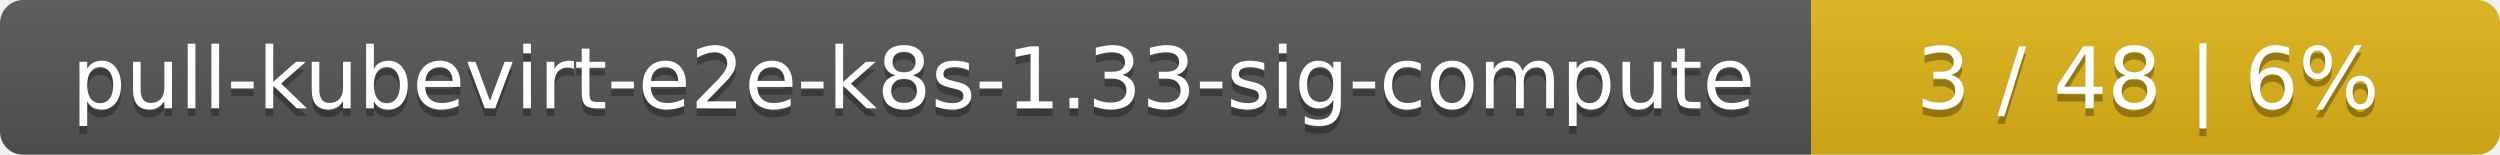
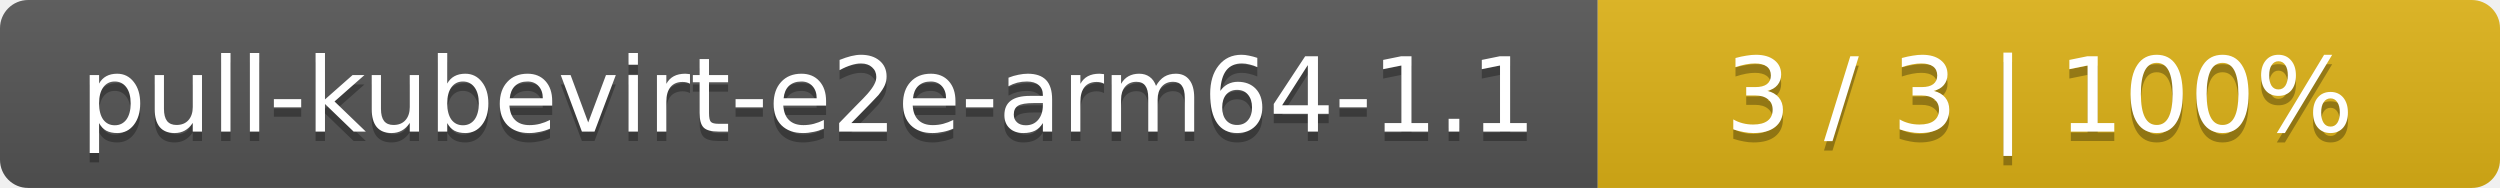
- <svg xmlns="http://www.w3.org/2000/svg" width="323" height="20">
+ <svg xmlns="http://www.w3.org/2000/svg" width="266" height="20">
  <linearGradient id="smooth" x2="0" y2="100%">
    <stop offset="0" stop-color="#bbb" stop-opacity=".1" />
    <stop offset="1" stop-opacity=".1" />
  </linearGradient>
  <mask id="round">
-     <rect width="323" height="20" rx="3" fill="#fff" />
+     <rect width="266" height="20" rx="3" fill="#fff" />
  </mask>
  <g mask="url(#round)">
-     <rect width="234" height="20" fill="#555" />
-     <rect x="234" width="89" height="20" fill="#dfb317" />
-     <rect width="323" height="20" fill="url(#smooth)" />
+     <rect width="170" height="20" fill="#555" />
+     <rect x="170" width="96" height="20" fill="#dfb317" />
+     <rect width="266" height="20" fill="url(#smooth)" />
  </g>
  <g fill="#fff" text-anchor="middle" font-family="DejaVu Sans,Verdana,Geneva,sans-serif" font-size="11">
-     <text x="118" y="15" fill="#010101" fill-opacity=".3">pull-kubevirt-e2e-k8s-1.33-sig-compute</text>
-     <text x="118" y="14">pull-kubevirt-e2e-k8s-1.33-sig-compute</text>
-     <text x="277.5" y="15" fill="#010101" fill-opacity=".3">3 / 48    |    6%</text>
-     <text x="277.5" y="14">3 / 48    |    6%</text>
+     <text x="86" y="15" fill="#010101" fill-opacity=".3">pull-kubevirt-e2e-arm64-1.1</text>
+     <text x="86" y="14">pull-kubevirt-e2e-arm64-1.1</text>
+     <text x="217" y="15" fill="#010101" fill-opacity=".3">3 / 3    |    100%</text>
+     <text x="217" y="14">3 / 3    |    100%</text>
  </g>
</svg>
